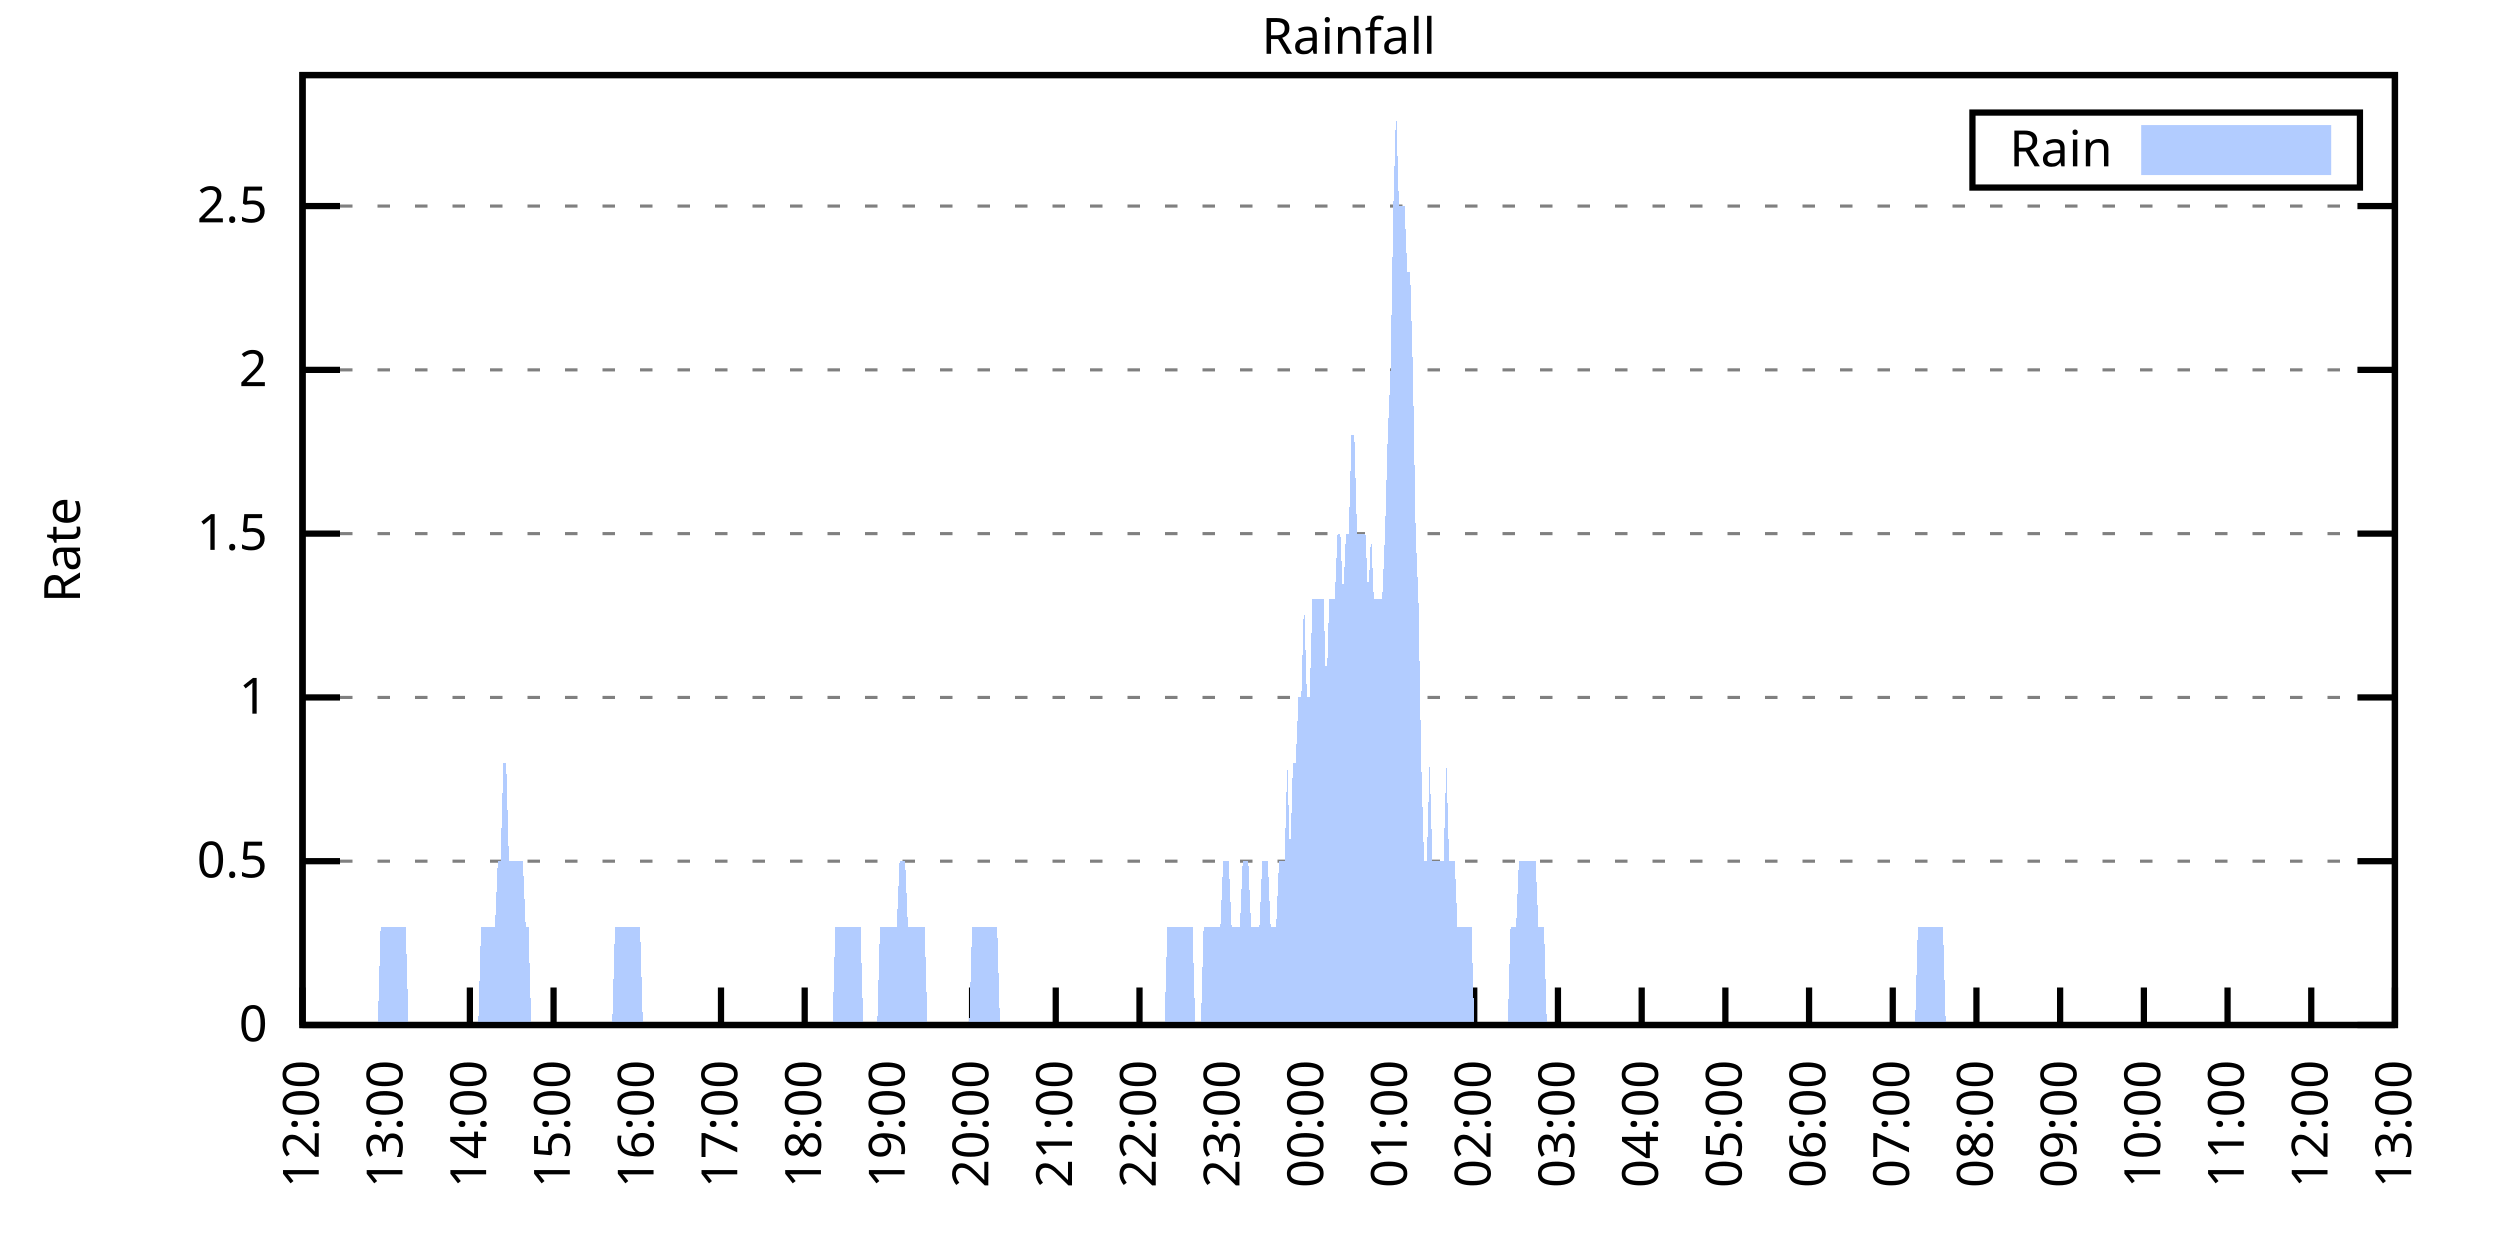
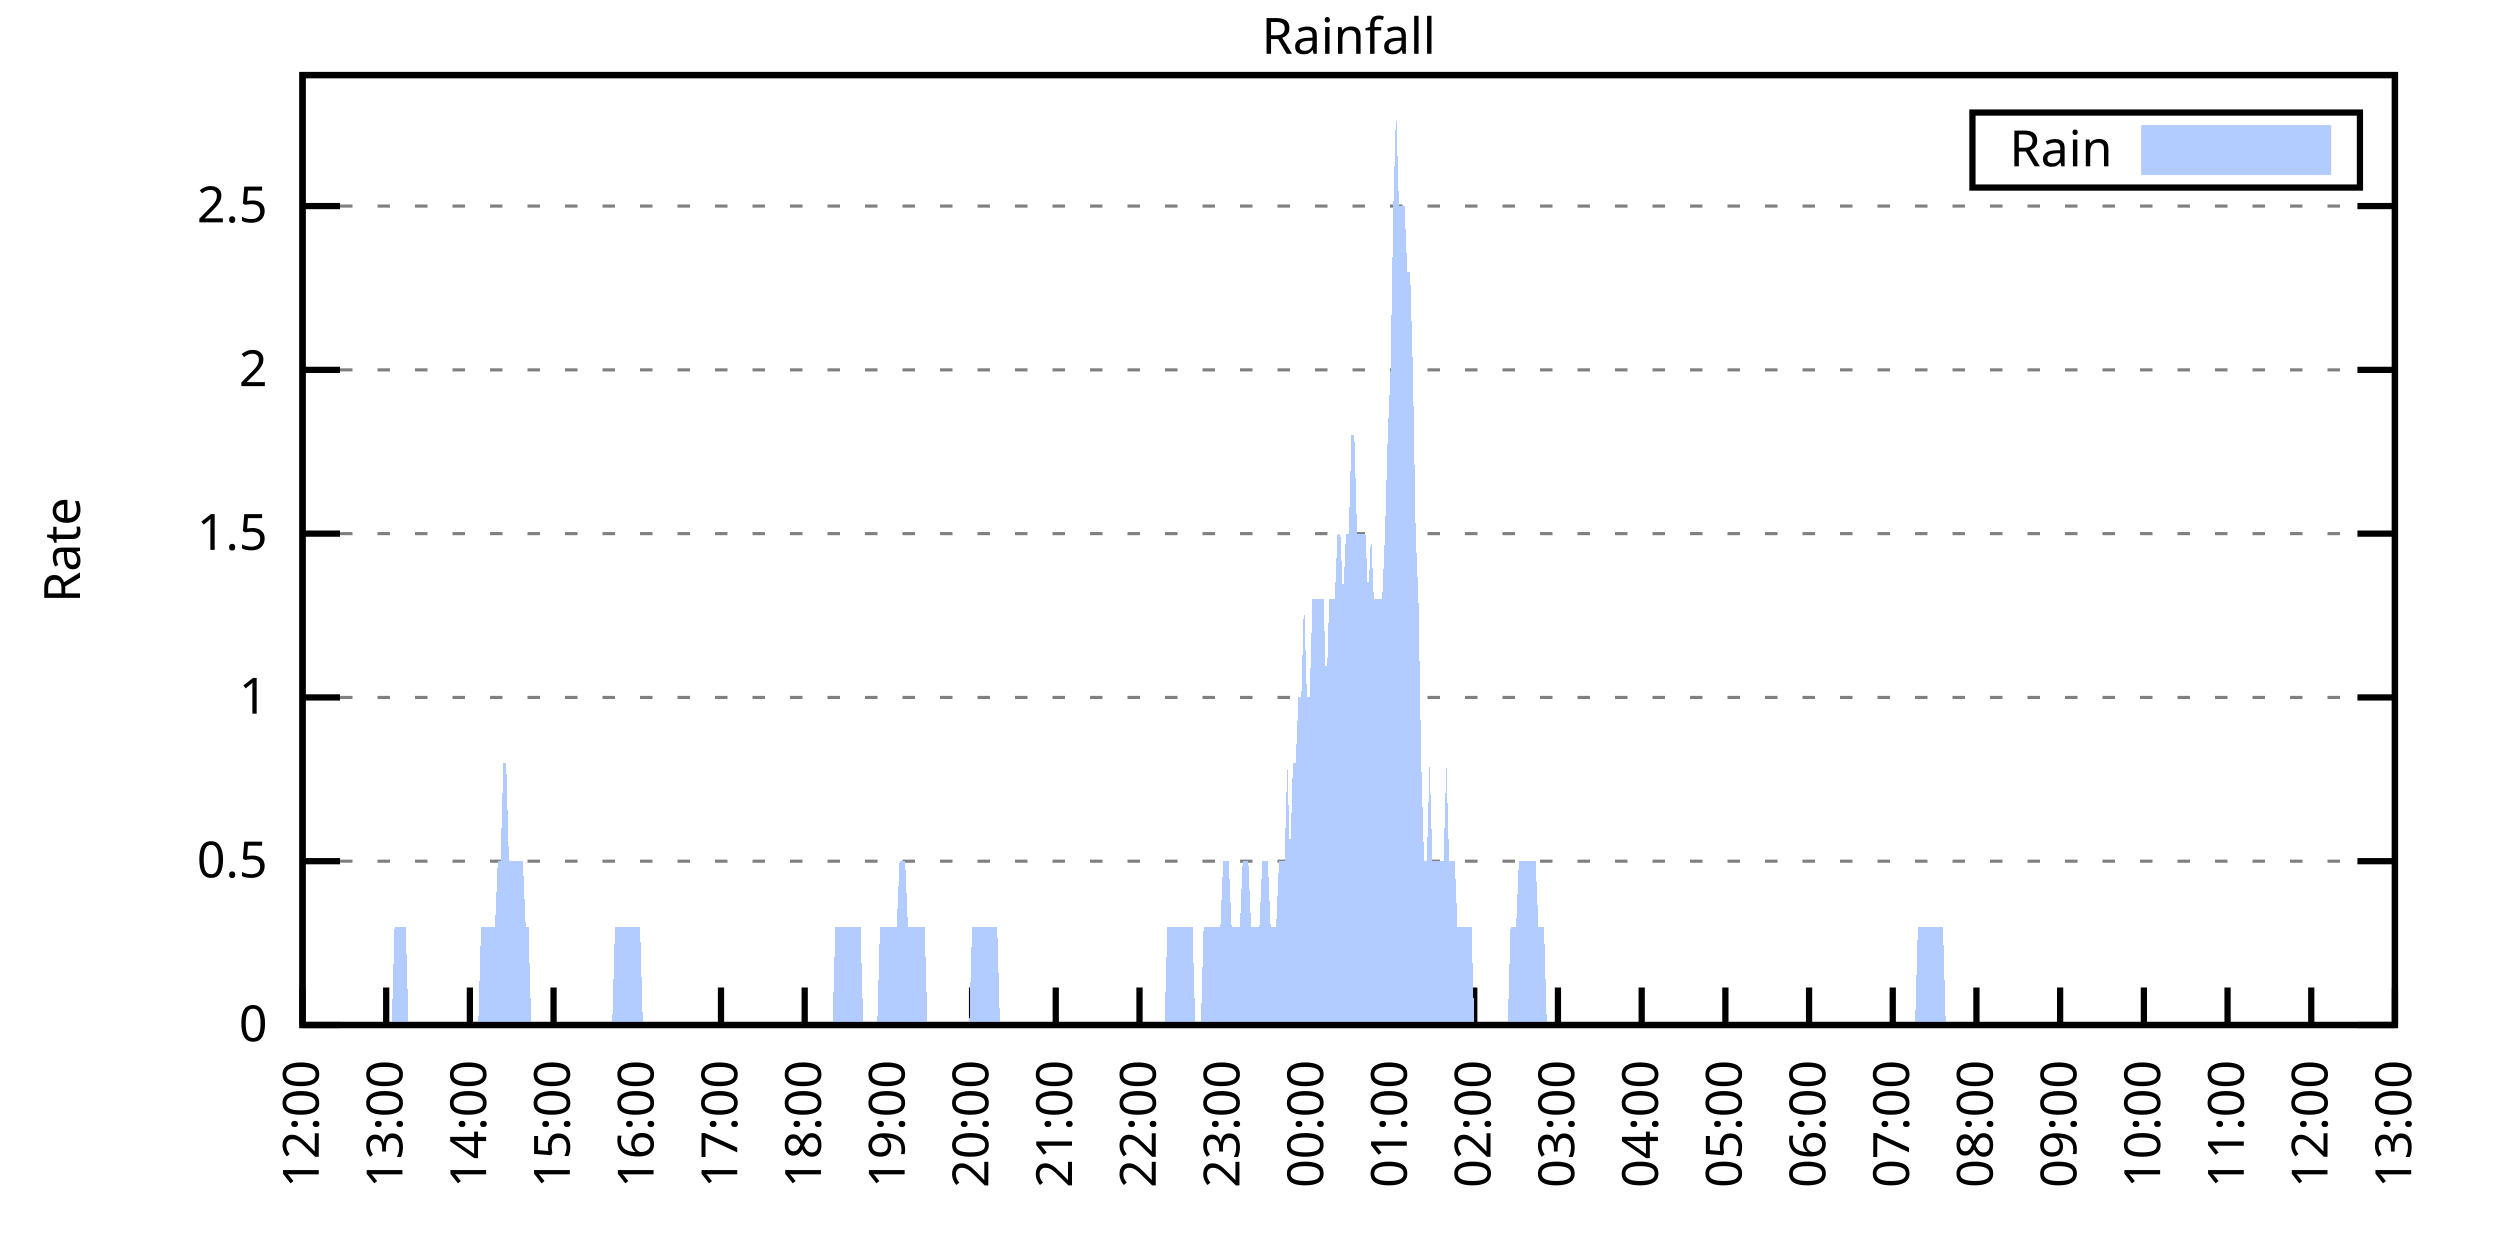
<svg xmlns="http://www.w3.org/2000/svg" xmlns:xlink="http://www.w3.org/1999/xlink" width="400" height="200" viewBox="0 0 400 200">
  <g id="gnuplot_canvas">
    <rect x="0" y="0" width="400" height="200" fill="none" />
    <defs>
      <circle id="gpDot" r="0.5" stroke-width="0.5" stroke="currentColor" />
      <path id="gpPt0" stroke-width="0.333" stroke="currentColor" d="M-1,0 h2 M0,-1 v2" />
      <path id="gpPt1" stroke-width="0.333" stroke="currentColor" d="M-1,-1 L1,1 M1,-1 L-1,1" />
      <path id="gpPt2" stroke-width="0.333" stroke="currentColor" d="M-1,0 L1,0 M0,-1 L0,1 M-1,-1 L1,1 M-1,1 L1,-1" />
      <rect id="gpPt3" stroke-width="0.333" stroke="currentColor" x="-1" y="-1" width="2" height="2" />
      <rect id="gpPt4" stroke-width="0.333" stroke="currentColor" fill="currentColor" x="-1" y="-1" width="2" height="2" />
      <circle id="gpPt5" stroke-width="0.333" stroke="currentColor" cx="0" cy="0" r="1" />
      <use xlink:href="#gpPt5" id="gpPt6" fill="currentColor" stroke="none" />
      <path id="gpPt7" stroke-width="0.333" stroke="currentColor" d="M0,-1.33 L-1.33,0.67 L1.33,0.67 z" />
      <use xlink:href="#gpPt7" id="gpPt8" fill="currentColor" stroke="none" />
      <use xlink:href="#gpPt7" id="gpPt9" stroke="currentColor" transform="rotate(180)" />
      <use xlink:href="#gpPt9" id="gpPt10" fill="currentColor" stroke="none" />
      <use xlink:href="#gpPt3" id="gpPt11" stroke="currentColor" transform="rotate(45)" />
      <use xlink:href="#gpPt11" id="gpPt12" fill="currentColor" stroke="none" />
      <path id="gpPt13" stroke-width="0.333" stroke="currentColor" d="M0,1.330 L1.265,0.411 L0.782,-1.067 L-0.782,-1.076 L-1.265,0.411 z" />
      <use xlink:href="#gpPt13" id="gpPt14" fill="currentColor" stroke="none" />
      <filter id="textbox" filterUnits="objectBoundingBox" x="0" y="0" height="1" width="1">
        <feFlood flood-color="white" flood-opacity="1" result="bgnd" />
        <feComposite in="SourceGraphic" in2="bgnd" operator="atop" />
      </filter>
      <filter id="greybox" filterUnits="objectBoundingBox" x="0" y="0" height="1" width="1">
        <feFlood flood-color="lightgrey" flood-opacity="1" result="grey" />
        <feComposite in="SourceGraphic" in2="grey" operator="atop" />
      </filter>
    </defs>
    <g fill="none" color="white" stroke="currentColor" stroke-width="1.00" stroke-linecap="butt" stroke-linejoin="miter">
</g>
    <g fill="none" color="black" stroke="currentColor" stroke-width="1.00" stroke-linecap="butt" stroke-linejoin="miter">
      <g stroke="none" shape-rendering="crispEdges">
        <polygon fill="rgb(255, 255, 255)" points="48.40,164.00 383.18,164.00 383.18,12.02 48.40,12.02 " />
      </g>
    </g>
    <g fill="none" color="black" stroke="currentColor" stroke-width="1.00" stroke-linecap="butt" stroke-linejoin="miter">
</g>
    <g fill="none" color="black" stroke="black" stroke-width="0.50" stroke-linecap="butt" stroke-linejoin="miter">
</g>
    <g fill="none" color="gray" stroke="currentColor" stroke-width="0.50" stroke-linecap="butt" stroke-linejoin="miter">
      <path stroke="gray" stroke-dasharray="2,4" class="gridline" d="M48.40,164.00 L383.19,164.00  " />
    </g>
    <g fill="none" color="gray" stroke="gray" stroke-width="1.00" stroke-linecap="butt" stroke-linejoin="miter">
</g>
    <g fill="none" color="black" stroke="currentColor" stroke-width="1.00" stroke-linecap="butt" stroke-linejoin="miter">
      <path stroke="black" d="M48.40,164.00 L54.40,164.00 M383.19,164.00 L377.19,164.00  " />
      <g transform="translate(42.80,166.60)" stroke="none" fill="black" font-family="Sans" font-size="8.00" text-anchor="end">
        <text>
          <tspan font-family="Sans"> 0</tspan>
        </text>
      </g>
    </g>
    <g fill="none" color="black" stroke="currentColor" stroke-width="1.00" stroke-linecap="butt" stroke-linejoin="miter">
</g>
    <g fill="none" color="black" stroke="black" stroke-width="0.50" stroke-linecap="butt" stroke-linejoin="miter">
</g>
    <g fill="none" color="gray" stroke="currentColor" stroke-width="0.50" stroke-linecap="butt" stroke-linejoin="miter">
      <path stroke="gray" stroke-dasharray="2,4" class="gridline" d="M48.40,137.79 L383.19,137.79  " />
    </g>
    <g fill="none" color="gray" stroke="gray" stroke-width="1.00" stroke-linecap="butt" stroke-linejoin="miter">
</g>
    <g fill="none" color="black" stroke="currentColor" stroke-width="1.00" stroke-linecap="butt" stroke-linejoin="miter">
      <path stroke="black" d="M48.40,137.79 L54.40,137.79 M383.19,137.79 L377.19,137.79  " />
      <g transform="translate(42.80,140.39)" stroke="none" fill="black" font-family="Sans" font-size="8.00" text-anchor="end">
        <text>
          <tspan font-family="Sans"> 0.5</tspan>
        </text>
      </g>
    </g>
    <g fill="none" color="black" stroke="currentColor" stroke-width="1.00" stroke-linecap="butt" stroke-linejoin="miter">
</g>
    <g fill="none" color="black" stroke="black" stroke-width="0.50" stroke-linecap="butt" stroke-linejoin="miter">
</g>
    <g fill="none" color="gray" stroke="currentColor" stroke-width="0.50" stroke-linecap="butt" stroke-linejoin="miter">
      <path stroke="gray" stroke-dasharray="2,4" class="gridline" d="M48.40,111.59 L383.19,111.59  " />
    </g>
    <g fill="none" color="gray" stroke="gray" stroke-width="1.00" stroke-linecap="butt" stroke-linejoin="miter">
</g>
    <g fill="none" color="black" stroke="currentColor" stroke-width="1.00" stroke-linecap="butt" stroke-linejoin="miter">
      <path stroke="black" d="M48.40,111.59 L54.40,111.59 M383.19,111.59 L377.19,111.59  " />
      <g transform="translate(42.80,114.19)" stroke="none" fill="black" font-family="Sans" font-size="8.00" text-anchor="end">
        <text>
          <tspan font-family="Sans"> 1</tspan>
        </text>
      </g>
    </g>
    <g fill="none" color="black" stroke="currentColor" stroke-width="1.00" stroke-linecap="butt" stroke-linejoin="miter">
</g>
    <g fill="none" color="black" stroke="black" stroke-width="0.50" stroke-linecap="butt" stroke-linejoin="miter">
</g>
    <g fill="none" color="gray" stroke="currentColor" stroke-width="0.50" stroke-linecap="butt" stroke-linejoin="miter">
      <path stroke="gray" stroke-dasharray="2,4" class="gridline" d="M48.40,85.38 L383.19,85.38  " />
    </g>
    <g fill="none" color="gray" stroke="gray" stroke-width="1.00" stroke-linecap="butt" stroke-linejoin="miter">
</g>
    <g fill="none" color="black" stroke="currentColor" stroke-width="1.00" stroke-linecap="butt" stroke-linejoin="miter">
      <path stroke="black" d="M48.40,85.38 L54.40,85.38 M383.19,85.38 L377.19,85.38  " />
      <g transform="translate(42.80,87.98)" stroke="none" fill="black" font-family="Sans" font-size="8.00" text-anchor="end">
        <text>
          <tspan font-family="Sans"> 1.5</tspan>
        </text>
      </g>
    </g>
    <g fill="none" color="black" stroke="currentColor" stroke-width="1.00" stroke-linecap="butt" stroke-linejoin="miter">
</g>
    <g fill="none" color="black" stroke="black" stroke-width="0.50" stroke-linecap="butt" stroke-linejoin="miter">
</g>
    <g fill="none" color="gray" stroke="currentColor" stroke-width="0.50" stroke-linecap="butt" stroke-linejoin="miter">
      <path stroke="gray" stroke-dasharray="2,4" class="gridline" d="M48.40,59.18 L383.19,59.18  " />
    </g>
    <g fill="none" color="gray" stroke="gray" stroke-width="1.00" stroke-linecap="butt" stroke-linejoin="miter">
</g>
    <g fill="none" color="black" stroke="currentColor" stroke-width="1.00" stroke-linecap="butt" stroke-linejoin="miter">
      <path stroke="black" d="M48.40,59.18 L54.40,59.18 M383.19,59.18 L377.19,59.18  " />
      <g transform="translate(42.80,61.78)" stroke="none" fill="black" font-family="Sans" font-size="8.00" text-anchor="end">
        <text>
          <tspan font-family="Sans"> 2</tspan>
        </text>
      </g>
    </g>
    <g fill="none" color="black" stroke="currentColor" stroke-width="1.00" stroke-linecap="butt" stroke-linejoin="miter">
</g>
    <g fill="none" color="black" stroke="black" stroke-width="0.50" stroke-linecap="butt" stroke-linejoin="miter">
</g>
    <g fill="none" color="gray" stroke="currentColor" stroke-width="0.50" stroke-linecap="butt" stroke-linejoin="miter">
      <path stroke="gray" stroke-dasharray="2,4" class="gridline" d="M48.40,32.97 L383.19,32.97  " />
    </g>
    <g fill="none" color="gray" stroke="gray" stroke-width="1.00" stroke-linecap="butt" stroke-linejoin="miter">
</g>
    <g fill="none" color="black" stroke="currentColor" stroke-width="1.00" stroke-linecap="butt" stroke-linejoin="miter">
      <path stroke="black" d="M48.40,32.97 L54.40,32.97 M383.19,32.97 L377.19,32.97  " />
      <g transform="translate(42.80,35.57)" stroke="none" fill="black" font-family="Sans" font-size="8.00" text-anchor="end">
        <text>
          <tspan font-family="Sans"> 2.5</tspan>
        </text>
      </g>
    </g>
    <g fill="none" color="black" stroke="currentColor" stroke-width="1.00" stroke-linecap="butt" stroke-linejoin="miter">
      <path stroke="black" d="M48.40,164.00 L48.40,158.00  " />
      <g transform="translate(51.00,169.60) rotate(270.00)" stroke="none" fill="black" font-family="Sans" font-size="8.00" text-anchor="end">
        <text>
          <tspan font-family="Sans">12:00</tspan>
        </text>
      </g>
    </g>
    <g fill="none" color="black" stroke="currentColor" stroke-width="1.00" stroke-linecap="butt" stroke-linejoin="miter">
      <path stroke="black" d="M61.79,164.00 L61.79,158.00  " />
      <g transform="translate(64.39,169.60) rotate(270.00)" stroke="none" fill="black" font-family="Sans" font-size="8.00" text-anchor="end">
        <text>
          <tspan font-family="Sans">13:00</tspan>
        </text>
      </g>
    </g>
    <g fill="none" color="black" stroke="currentColor" stroke-width="1.00" stroke-linecap="butt" stroke-linejoin="miter">
      <path stroke="black" d="M75.18,164.00 L75.18,158.00  " />
      <g transform="translate(77.78,169.60) rotate(270.00)" stroke="none" fill="black" font-family="Sans" font-size="8.00" text-anchor="end">
        <text>
          <tspan font-family="Sans">14:00</tspan>
        </text>
      </g>
    </g>
    <g fill="none" color="black" stroke="currentColor" stroke-width="1.00" stroke-linecap="butt" stroke-linejoin="miter">
      <path stroke="black" d="M88.57,164.00 L88.57,158.00  " />
      <g transform="translate(91.17,169.60) rotate(270.00)" stroke="none" fill="black" font-family="Sans" font-size="8.00" text-anchor="end">
        <text>
          <tspan font-family="Sans">15:00</tspan>
        </text>
      </g>
    </g>
    <g fill="none" color="black" stroke="currentColor" stroke-width="1.00" stroke-linecap="butt" stroke-linejoin="miter">
      <path stroke="black" d="M101.97,164.00 L101.97,158.00  " />
      <g transform="translate(104.57,169.60) rotate(270.00)" stroke="none" fill="black" font-family="Sans" font-size="8.00" text-anchor="end">
        <text>
          <tspan font-family="Sans">16:00</tspan>
        </text>
      </g>
    </g>
    <g fill="none" color="black" stroke="currentColor" stroke-width="1.00" stroke-linecap="butt" stroke-linejoin="miter">
      <path stroke="black" d="M115.36,164.00 L115.36,158.00  " />
      <g transform="translate(117.96,169.60) rotate(270.00)" stroke="none" fill="black" font-family="Sans" font-size="8.00" text-anchor="end">
        <text>
          <tspan font-family="Sans">17:00</tspan>
        </text>
      </g>
    </g>
    <g fill="none" color="black" stroke="currentColor" stroke-width="1.00" stroke-linecap="butt" stroke-linejoin="miter">
      <path stroke="black" d="M128.75,164.00 L128.75,158.00  " />
      <g transform="translate(131.35,169.60) rotate(270.00)" stroke="none" fill="black" font-family="Sans" font-size="8.00" text-anchor="end">
        <text>
          <tspan font-family="Sans">18:00</tspan>
        </text>
      </g>
    </g>
    <g fill="none" color="black" stroke="currentColor" stroke-width="1.00" stroke-linecap="butt" stroke-linejoin="miter">
      <path stroke="black" d="M142.14,164.00 L142.14,158.00  " />
      <g transform="translate(144.74,169.60) rotate(270.00)" stroke="none" fill="black" font-family="Sans" font-size="8.00" text-anchor="end">
        <text>
          <tspan font-family="Sans">19:00</tspan>
        </text>
      </g>
    </g>
    <g fill="none" color="black" stroke="currentColor" stroke-width="1.00" stroke-linecap="butt" stroke-linejoin="miter">
      <path stroke="black" d="M155.53,164.00 L155.53,158.00  " />
      <g transform="translate(158.13,169.60) rotate(270.00)" stroke="none" fill="black" font-family="Sans" font-size="8.00" text-anchor="end">
        <text>
          <tspan font-family="Sans">20:00</tspan>
        </text>
      </g>
    </g>
    <g fill="none" color="black" stroke="currentColor" stroke-width="1.00" stroke-linecap="butt" stroke-linejoin="miter">
      <path stroke="black" d="M168.92,164.00 L168.92,158.00  " />
      <g transform="translate(171.52,169.60) rotate(270.00)" stroke="none" fill="black" font-family="Sans" font-size="8.00" text-anchor="end">
        <text>
          <tspan font-family="Sans">21:00</tspan>
        </text>
      </g>
    </g>
    <g fill="none" color="black" stroke="currentColor" stroke-width="1.00" stroke-linecap="butt" stroke-linejoin="miter">
      <path stroke="black" d="M182.32,164.00 L182.32,158.00  " />
      <g transform="translate(184.92,169.60) rotate(270.00)" stroke="none" fill="black" font-family="Sans" font-size="8.00" text-anchor="end">
        <text>
          <tspan font-family="Sans">22:00</tspan>
        </text>
      </g>
    </g>
    <g fill="none" color="black" stroke="currentColor" stroke-width="1.00" stroke-linecap="butt" stroke-linejoin="miter">
      <path stroke="black" d="M195.71,164.00 L195.71,158.00  " />
      <g transform="translate(198.31,169.60) rotate(270.00)" stroke="none" fill="black" font-family="Sans" font-size="8.00" text-anchor="end">
        <text>
          <tspan font-family="Sans">23:00</tspan>
        </text>
      </g>
    </g>
    <g fill="none" color="black" stroke="currentColor" stroke-width="1.00" stroke-linecap="butt" stroke-linejoin="miter">
      <path stroke="black" d="M209.10,164.00 L209.10,158.00  " />
      <g transform="translate(211.70,169.60) rotate(270.00)" stroke="none" fill="black" font-family="Sans" font-size="8.00" text-anchor="end">
        <text>
          <tspan font-family="Sans">00:00</tspan>
        </text>
      </g>
    </g>
    <g fill="none" color="black" stroke="currentColor" stroke-width="1.00" stroke-linecap="butt" stroke-linejoin="miter">
      <path stroke="black" d="M222.49,164.00 L222.49,158.00  " />
      <g transform="translate(225.09,169.60) rotate(270.00)" stroke="none" fill="black" font-family="Sans" font-size="8.00" text-anchor="end">
        <text>
          <tspan font-family="Sans">01:00</tspan>
        </text>
      </g>
    </g>
    <g fill="none" color="black" stroke="currentColor" stroke-width="1.00" stroke-linecap="butt" stroke-linejoin="miter">
      <path stroke="black" d="M235.88,164.00 L235.88,158.00  " />
      <g transform="translate(238.48,169.60) rotate(270.00)" stroke="none" fill="black" font-family="Sans" font-size="8.00" text-anchor="end">
        <text>
          <tspan font-family="Sans">02:00</tspan>
        </text>
      </g>
    </g>
    <g fill="none" color="black" stroke="currentColor" stroke-width="1.00" stroke-linecap="butt" stroke-linejoin="miter">
      <path stroke="black" d="M249.27,164.00 L249.27,158.00  " />
      <g transform="translate(251.87,169.60) rotate(270.00)" stroke="none" fill="black" font-family="Sans" font-size="8.00" text-anchor="end">
        <text>
          <tspan font-family="Sans">03:00</tspan>
        </text>
      </g>
    </g>
    <g fill="none" color="black" stroke="currentColor" stroke-width="1.00" stroke-linecap="butt" stroke-linejoin="miter">
      <path stroke="black" d="M262.67,164.00 L262.67,158.00  " />
      <g transform="translate(265.27,169.60) rotate(270.00)" stroke="none" fill="black" font-family="Sans" font-size="8.00" text-anchor="end">
        <text>
          <tspan font-family="Sans">04:00</tspan>
        </text>
      </g>
    </g>
    <g fill="none" color="black" stroke="currentColor" stroke-width="1.00" stroke-linecap="butt" stroke-linejoin="miter">
      <path stroke="black" d="M276.06,164.00 L276.06,158.00  " />
      <g transform="translate(278.66,169.60) rotate(270.00)" stroke="none" fill="black" font-family="Sans" font-size="8.00" text-anchor="end">
        <text>
          <tspan font-family="Sans">05:00</tspan>
        </text>
      </g>
    </g>
    <g fill="none" color="black" stroke="currentColor" stroke-width="1.00" stroke-linecap="butt" stroke-linejoin="miter">
      <path stroke="black" d="M289.45,164.00 L289.45,158.00  " />
      <g transform="translate(292.05,169.60) rotate(270.00)" stroke="none" fill="black" font-family="Sans" font-size="8.00" text-anchor="end">
        <text>
          <tspan font-family="Sans">06:00</tspan>
        </text>
      </g>
    </g>
    <g fill="none" color="black" stroke="currentColor" stroke-width="1.00" stroke-linecap="butt" stroke-linejoin="miter">
      <path stroke="black" d="M302.84,164.00 L302.84,158.00  " />
      <g transform="translate(305.44,169.60) rotate(270.00)" stroke="none" fill="black" font-family="Sans" font-size="8.00" text-anchor="end">
        <text>
          <tspan font-family="Sans">07:00</tspan>
        </text>
      </g>
    </g>
    <g fill="none" color="black" stroke="currentColor" stroke-width="1.00" stroke-linecap="butt" stroke-linejoin="miter">
      <path stroke="black" d="M316.23,164.00 L316.23,158.00  " />
      <g transform="translate(318.83,169.60) rotate(270.00)" stroke="none" fill="black" font-family="Sans" font-size="8.00" text-anchor="end">
        <text>
          <tspan font-family="Sans">08:00</tspan>
        </text>
      </g>
    </g>
    <g fill="none" color="black" stroke="currentColor" stroke-width="1.00" stroke-linecap="butt" stroke-linejoin="miter">
      <path stroke="black" d="M329.62,164.00 L329.62,158.00  " />
      <g transform="translate(332.22,169.60) rotate(270.00)" stroke="none" fill="black" font-family="Sans" font-size="8.00" text-anchor="end">
        <text>
          <tspan font-family="Sans">09:00</tspan>
        </text>
      </g>
    </g>
    <g fill="none" color="black" stroke="currentColor" stroke-width="1.00" stroke-linecap="butt" stroke-linejoin="miter">
      <path stroke="black" d="M343.02,164.00 L343.02,158.00  " />
      <g transform="translate(345.62,169.60) rotate(270.00)" stroke="none" fill="black" font-family="Sans" font-size="8.00" text-anchor="end">
        <text>
          <tspan font-family="Sans">10:00</tspan>
        </text>
      </g>
    </g>
    <g fill="none" color="black" stroke="currentColor" stroke-width="1.00" stroke-linecap="butt" stroke-linejoin="miter">
      <path stroke="black" d="M356.41,164.00 L356.41,158.00  " />
      <g transform="translate(359.01,169.60) rotate(270.00)" stroke="none" fill="black" font-family="Sans" font-size="8.00" text-anchor="end">
        <text>
          <tspan font-family="Sans">11:00</tspan>
        </text>
      </g>
    </g>
    <g fill="none" color="black" stroke="currentColor" stroke-width="1.00" stroke-linecap="butt" stroke-linejoin="miter">
      <path stroke="black" d="M369.80,164.00 L369.80,158.00  " />
      <g transform="translate(372.40,169.60) rotate(270.00)" stroke="none" fill="black" font-family="Sans" font-size="8.00" text-anchor="end">
        <text>
          <tspan font-family="Sans">12:00</tspan>
        </text>
      </g>
    </g>
    <g fill="none" color="black" stroke="currentColor" stroke-width="1.00" stroke-linecap="butt" stroke-linejoin="miter">
      <path stroke="black" d="M383.19,164.00 L383.19,158.00  " />
      <g transform="translate(385.79,169.60) rotate(270.00)" stroke="none" fill="black" font-family="Sans" font-size="8.00" text-anchor="end">
        <text>
          <tspan font-family="Sans">13:00</tspan>
        </text>
      </g>
    </g>
    <g fill="none" color="black" stroke="currentColor" stroke-width="1.00" stroke-linecap="butt" stroke-linejoin="miter">
</g>
    <g fill="none" color="black" stroke="currentColor" stroke-width="1.00" stroke-linecap="butt" stroke-linejoin="miter">
      <path stroke="black" d="M48.40,12.01 L48.40,164.00 L383.19,164.00 L383.19,12.01 L48.40,12.01 Z  " />
    </g>
    <g fill="none" color="black" stroke="currentColor" stroke-width="1.00" stroke-linecap="butt" stroke-linejoin="miter">
</g>
    <g fill="none" color="black" stroke="currentColor" stroke-width="1.00" stroke-linecap="butt" stroke-linejoin="miter">
      <path stroke="black" d="M315.59,30.01 L315.59,18.01 L377.59,18.01 L377.59,30.01 L315.59,30.01 Z  " />
    </g>
    <g id="Rainfall_plot_1">
      <g fill="none" color="white" stroke="black" stroke-width="2.00" stroke-linecap="butt" stroke-linejoin="miter">
</g>
      <g fill="none" color="black" stroke="currentColor" stroke-width="2.00" stroke-linecap="butt" stroke-linejoin="miter">
        <g transform="translate(337.99,26.61)" stroke="none" fill="black" font-family="Sans" font-size="8.00" text-anchor="end">
          <text>
            <tspan font-family="Sans">Rain</tspan>
          </text>
        </g>
      </g>
      <g fill="none" color="black" stroke="currentColor" stroke-width="2.00" stroke-linecap="butt" stroke-linejoin="miter">
        <g stroke="none" shape-rendering="crispEdges">
          <polygon fill="rgb(178, 204, 255)" points="343.59,27.01 371.99,27.01 371.99,21.01 343.59,21.01 " />
        </g>
        <path stroke="rgb(178, 204, 255)" d="M343.59,27.01 L371.99,27.01 L371.99,21.01 L343.59,21.01 L343.59,27.01 Z  " />
      </g>
      <g fill="none" color="black" stroke="currentColor" stroke-width="2.00" stroke-linecap="butt" stroke-linejoin="miter">
        <g stroke="none" shape-rendering="crispEdges">
-           <polygon fill="rgb(178, 204, 255)" points="55.54,164.00 55.99,164.00 56.43,164.00 56.88,164.00 57.33,164.00 57.77,164.00 58.22,164.00 58.67,164.00 59.11,164.00 59.56,164.00 60.01,164.00 60.45,164.00 60.90,148.28 61.35,148.28 61.79,148.28 62.24,148.28 62.68,148.28 63.13,148.28 63.58,148.28 64.02,148.28 64.47,148.28 64.92,148.28 65.36,164.00 65.81,164.00 66.26,164.00 66.70,164.00 67.15,164.00 67.59,164.00 68.04,164.00 68.49,164.00 68.93,164.00 69.38,164.00 69.83,164.00 70.27,164.00 70.72,164.00 71.17,164.00 71.61,164.00 72.06,164.00 72.50,164.00 72.95,164.00 73.40,164.00 73.84,164.00 74.29,164.00 74.74,164.00 75.18,164.00 75.63,164.00 76.08,164.00 76.52,164.00 76.97,148.28 77.42,148.28 77.86,148.28 78.31,148.28 78.75,148.28 79.20,148.28 79.65,137.79 80.09,137.79 80.54,122.07 80.99,122.07 81.43,137.79 81.88,137.79 82.33,137.79 82.77,137.79 83.22,137.79 83.66,137.79 84.11,148.28 84.56,148.28 85.00,164.00 85.45,164.00 85.90,164.00 86.34,164.00 86.79,164.00 87.24,164.00 87.68,164.00 88.13,164.00 88.57,164.00 89.02,164.00 89.47,164.00 89.91,164.00 90.36,164.00 90.81,164.00 91.25,164.00 91.70,164.00 92.15,164.00 92.59,164.00 93.04,164.00 93.49,164.00 93.93,164.00 94.38,164.00 94.82,164.00 95.27,164.00 95.72,164.00 96.16,164.00 96.61,164.00 97.06,164.00 97.50,164.00 97.95,164.00 98.40,148.28 98.84,148.28 99.29,148.28 99.73,148.28 100.18,148.28 100.63,148.28 101.07,148.28 101.52,148.28 101.97,148.28 102.41,148.28 102.86,164.00 103.31,164.00 103.75,164.00 104.20,164.00 104.64,164.00 105.09,164.00 105.54,164.00 105.98,164.00 106.43,164.00 106.88,164.00 107.32,164.00 107.77,164.00 108.22,164.00 108.66,164.00 109.11,164.00 109.55,164.00 110.00,164.00 110.45,164.00 110.89,164.00 111.34,164.00 111.79,164.00 112.23,164.00 112.68,164.00 113.13,164.00 113.57,164.00 114.02,164.00 114.47,164.00 114.91,164.00 115.36,164.00 115.80,164.00 116.25,164.00 116.70,164.00 117.14,164.00 117.59,164.00 118.04,164.00 118.48,164.00 118.93,164.00 119.38,164.00 119.82,164.00 120.27,164.00 120.71,164.00 121.16,164.00 121.61,164.00 122.05,164.00 122.50,164.00 122.95,164.00 123.39,164.00 123.84,164.00 124.29,164.00 124.73,164.00 125.18,164.00 125.62,164.00 126.07,164.00 126.52,164.00 126.96,164.00 127.41,164.00 127.86,164.00 128.30,164.00 128.75,164.00 129.20,164.00 129.64,164.00 130.09,164.00 130.54,164.00 130.98,164.00 131.43,164.00 131.87,164.00 132.32,164.00 132.77,164.00 133.21,164.00 133.66,148.28 134.11,148.28 134.55,148.28 135.00,148.28 135.45,148.28 135.89,148.28 136.34,148.28 136.78,148.28 137.23,148.28 137.68,148.28 138.12,164.00 138.57,164.00 139.02,164.00 139.46,164.00 139.91,164.00 140.36,164.00 140.80,148.28 141.25,148.28 141.69,148.28 142.14,148.28 142.59,148.28 143.03,148.28 143.48,148.28 143.93,137.79 144.37,137.79 144.82,137.79 145.27,148.28 145.71,148.28 146.16,148.28 146.61,148.28 147.05,148.28 147.50,148.28 147.94,148.28 148.39,164.00 148.84,164.00 149.28,164.00 149.73,164.00 150.18,164.00 150.62,164.00 151.07,164.00 151.52,164.00 151.96,164.00 152.41,164.00 152.85,164.00 153.30,164.00 153.75,164.00 154.19,164.00 154.64,164.00 155.09,164.00 155.53,148.28 155.98,148.28 156.43,148.28 156.87,148.28 157.32,148.28 157.76,148.28 158.21,148.28 158.66,148.28 159.10,148.28 159.55,148.28 160.00,164.00 160.44,164.00 160.89,164.00 161.34,164.00 161.78,164.00 162.23,164.00 162.67,164.00 163.12,164.00 163.57,164.00 164.01,164.00 164.46,164.00 164.91,164.00 165.35,164.00 165.80,164.00 166.25,164.00 166.69,164.00 167.14,164.00 167.59,164.00 168.03,164.00 168.48,164.00 168.92,164.00 169.37,164.00 169.82,164.00 170.26,164.00 170.71,164.00 171.16,164.00 171.60,164.00 172.05,164.00 172.50,164.00 172.94,164.00 173.39,164.00 173.83,164.00 174.28,164.00 174.73,164.00 175.17,164.00 175.62,164.00 176.07,164.00 176.51,164.00 176.96,164.00 177.41,164.00 177.85,164.00 178.30,164.00 178.74,164.00 179.19,164.00 179.64,164.00 180.08,164.00 180.53,164.00 180.98,164.00 181.42,164.00 181.87,164.00 182.32,164.00 182.76,164.00 183.21,164.00 183.66,164.00 184.10,164.00 184.55,164.00 184.99,164.00 185.44,164.00 185.89,164.00 186.33,164.00 186.78,148.28 187.23,148.28 187.67,148.28 188.12,148.28 188.57,148.28 189.01,148.28 189.46,148.28 189.90,148.28 190.35,148.28 190.80,148.28 191.24,164.00 191.69,164.00 192.14,164.00 192.58,148.28 193.03,148.28 193.48,148.28 193.92,148.28 194.37,148.28 194.81,148.28 195.26,148.28 195.71,137.79 196.15,137.79 196.60,137.79 197.05,148.28 197.49,148.28 197.94,148.28 198.39,148.28 198.83,137.79 199.28,137.79 199.73,137.79 200.17,148.28 200.62,148.28 201.06,148.28 201.51,148.28 201.96,137.79 202.40,137.79 202.85,137.79 203.30,148.28 203.74,148.28 204.19,148.28 204.64,137.79 205.08,137.79 205.53,137.79 205.97,122.07 206.42,137.79 206.87,122.07 207.31,122.07 207.76,111.59 208.21,111.59 208.65,95.87 209.10,111.59 209.55,111.59 209.99,95.87 210.44,95.87 210.88,95.87 211.33,95.87 211.78,95.87 212.22,111.59 212.67,95.87 213.12,95.87 213.56,95.87 214.01,85.38 214.46,85.38 214.90,95.87 215.35,85.38 215.80,85.38 216.24,69.66 216.69,69.66 217.13,85.38 217.58,85.38 218.03,85.38 218.47,85.38 218.92,95.87 219.37,85.38 219.81,95.87 220.26,95.87 220.71,95.87 221.15,95.87 221.60,85.38 222.04,69.66 222.49,59.18 222.94,32.97 223.38,17.25 223.83,32.97 224.28,32.97 224.72,32.97 225.17,43.46 225.62,43.46 226.06,59.18 226.51,85.38 226.95,95.87 227.40,122.07 227.85,137.79 228.29,137.79 228.74,122.07 229.19,137.79 229.63,137.79 230.08,137.79 230.53,137.79 230.97,137.79 231.42,122.07 231.86,137.79 232.31,137.79 232.76,137.79 233.20,148.28 233.65,148.28 234.10,148.28 234.54,148.28 234.99,148.28 235.44,148.28 235.88,164.00 236.33,164.00 236.78,164.00 237.22,164.00 237.67,164.00 238.11,164.00 238.56,164.00 239.01,164.00 239.45,164.00 239.90,164.00 240.35,164.00 240.79,164.00 241.24,164.00 241.69,148.28 242.13,148.28 242.58,148.28 243.02,137.79 243.47,137.79 243.92,137.79 244.36,137.79 244.81,137.79 245.26,137.79 245.70,137.79 246.15,148.28 246.60,148.28 247.04,148.28 247.49,164.00 247.93,164.00 248.38,164.00 248.83,164.00 249.27,164.00 249.72,164.00 250.17,164.00 250.61,164.00 251.06,164.00 251.51,164.00 251.95,164.00 252.40,164.00 252.85,164.00 253.29,164.00 253.74,164.00 254.18,164.00 254.63,164.00 255.08,164.00 255.52,164.00 255.97,164.00 256.42,164.00 256.86,164.00 257.31,164.00 257.76,164.00 258.20,164.00 258.65,164.00 259.09,164.00 259.54,164.00 259.99,164.00 260.43,164.00 260.88,164.00 261.33,164.00 261.77,164.00 262.22,164.00 262.67,164.00 263.11,164.00 263.56,164.00 264.00,164.00 264.45,164.00 264.90,164.00 265.34,164.00 265.79,164.00 266.24,164.00 266.68,164.00 267.13,164.00 267.58,164.00 268.02,164.00 268.47,164.00 268.92,164.00 269.36,164.00 269.81,164.00 270.25,164.00 270.70,164.00 271.15,164.00 271.59,164.00 272.04,164.00 272.49,164.00 272.93,164.00 273.38,164.00 273.83,164.00 274.27,164.00 274.72,164.00 275.16,164.00 275.61,164.00 276.06,164.00 276.50,164.00 276.95,164.00 277.40,164.00 277.84,164.00 278.29,164.00 278.74,164.00 279.18,164.00 279.63,164.00 280.07,164.00 280.52,164.00 280.97,164.00 281.41,164.00 281.86,164.00 282.31,164.00 282.75,164.00 283.20,164.00 283.65,164.00 284.09,164.00 284.54,164.00 284.98,164.00 285.43,164.00 285.88,164.00 286.32,164.00 286.77,164.00 287.22,164.00 287.66,164.00 288.11,164.00 288.56,164.00 289.00,164.00 289.45,164.00 289.90,164.00 290.34,164.00 290.79,164.00 291.23,164.00 291.68,164.00 292.13,164.00 292.57,164.00 293.02,164.00 293.47,164.00 293.91,164.00 294.36,164.00 294.81,164.00 295.25,164.00 295.70,164.00 296.14,164.00 296.59,164.00 297.04,164.00 297.48,164.00 297.93,164.00 298.38,164.00 298.82,164.00 299.27,164.00 299.72,164.00 300.16,164.00 300.61,164.00 301.05,164.00 301.50,164.00 301.95,164.00 302.39,164.00 302.84,164.00 303.29,164.00 303.73,164.00 304.18,164.00 304.63,164.00 305.07,164.00 305.52,164.00 305.97,164.00 306.41,164.00 306.86,148.28 307.30,148.28 307.75,148.28 308.20,148.28 308.64,148.28 309.09,148.28 309.54,148.28 309.98,148.28 310.43,148.28 310.88,148.28 311.32,164.00 311.77,164.00 312.21,164.00 312.66,164.00 313.11,164.00 313.55,164.00 314.00,164.00 314.45,164.00 314.89,164.00 315.34,164.00 315.79,164.00 316.23,164.00 316.68,164.00 317.12,164.00 317.57,164.00 318.02,164.00 318.46,164.00 318.91,164.00 319.36,164.00 319.80,164.00 320.25,164.00 320.70,164.00 321.14,164.00 321.59,164.00 322.04,164.00 322.48,164.00 322.93,164.00 323.37,164.00 323.82,164.00 324.27,164.00 324.71,164.00 325.16,164.00 325.61,164.00 326.05,164.00 326.50,164.00 326.95,164.00 327.39,164.00 327.84,164.00 328.28,164.00 328.73,164.00 329.18,164.00 329.62,164.00 330.07,164.00 330.52,164.00 330.96,164.00 331.41,164.00 331.86,164.00 332.30,164.00 332.75,164.00 333.19,164.00 333.64,164.00 334.09,164.00 334.53,164.00 334.98,164.00 335.43,164.00 335.87,164.00 336.32,164.00 336.77,164.00 337.21,164.00 337.66,164.00 338.10,164.00 338.55,164.00 339.00,164.00 339.44,164.00 339.89,164.00 340.34,164.00 340.78,164.00 341.23,164.00 341.68,164.00 342.12,164.00 342.57,164.00 356.85,164.00 357.30,164.00 357.75,164.00 358.19,164.00 358.64,164.00 359.09,164.00 360.42,164.00 360.87,164.00 361.32,164.00 361.76,164.00 362.21,164.00 362.66,164.00 363.10,164.00 363.55,164.00 364.00,164.00 364.44,164.00 364.89,164.00 365.33,164.00 365.78,164.00 366.23,164.00 366.67,164.00 367.12,164.00 367.57,164.00 368.01,164.00 368.46,164.00 368.91,164.00 369.35,164.00 369.80,164.00 370.24,164.00 370.69,164.00 371.14,164.00 371.58,164.00 372.03,164.00 372.48,164.00 372.92,164.00 373.37,164.00 373.82,164.00 374.26,164.00 374.71,164.00 375.16,164.00 375.60,164.00 376.05,164.00 376.49,164.00 376.49,164.00 55.54,164.00 " />
+           <polygon fill="rgb(178, 204, 255)" points="58.67,164.00 59.11,164.00 59.56,164.00 60.01,164.00 60.45,164.00 60.90,164.00 61.35,164.00 61.79,164.00 62.24,164.00 62.68,164.00 63.13,148.28 63.58,148.28 64.02,148.28 64.47,148.28 64.92,148.28 65.36,164.00 65.81,164.00 66.26,164.00 66.70,164.00 67.15,164.00 67.59,164.00 68.04,164.00 68.49,164.00 68.93,164.00 69.38,164.00 69.83,164.00 70.27,164.00 70.72,164.00 71.17,164.00 71.61,164.00 72.06,164.00 72.50,164.00 72.95,164.00 73.40,164.00 73.84,164.00 74.29,164.00 74.74,164.00 75.18,164.00 75.63,164.00 76.08,164.00 76.52,164.00 76.97,148.28 77.42,148.28 77.86,148.28 78.31,148.28 78.75,148.28 79.20,148.28 79.65,137.79 80.09,137.79 80.54,122.07 80.99,122.07 81.43,137.79 81.88,137.79 82.33,137.79 82.77,137.79 83.22,137.79 83.66,137.79 84.11,148.28 84.56,148.28 85.00,164.00 85.45,164.00 85.90,164.00 86.34,164.00 86.79,164.00 87.24,164.00 87.68,164.00 88.13,164.00 88.57,164.00 89.02,164.00 89.47,164.00 89.91,164.00 90.36,164.00 90.81,164.00 91.25,164.00 91.70,164.00 92.15,164.00 92.59,164.00 93.04,164.00 93.49,164.00 93.93,164.00 94.38,164.00 94.82,164.00 95.27,164.00 95.72,164.00 96.16,164.00 96.61,164.00 97.06,164.00 97.50,164.00 97.95,164.00 98.40,148.28 98.84,148.28 99.29,148.28 99.73,148.28 100.18,148.28 100.63,148.28 101.07,148.28 101.52,148.28 101.97,148.28 102.41,148.28 102.86,164.00 103.31,164.00 103.75,164.00 104.20,164.00 104.64,164.00 105.09,164.00 105.54,164.00 105.98,164.00 106.43,164.00 106.88,164.00 107.32,164.00 107.77,164.00 108.22,164.00 108.66,164.00 109.11,164.00 109.55,164.00 110.00,164.00 110.45,164.00 110.89,164.00 111.34,164.00 111.79,164.00 112.23,164.00 112.68,164.00 113.13,164.00 113.57,164.00 114.02,164.00 114.47,164.00 114.91,164.00 115.36,164.00 115.80,164.00 116.25,164.00 116.70,164.00 117.14,164.00 117.59,164.00 118.04,164.00 118.48,164.00 118.93,164.00 119.38,164.00 119.82,164.00 120.27,164.00 120.71,164.00 121.16,164.00 121.61,164.00 122.05,164.00 122.50,164.00 122.95,164.00 123.39,164.00 123.84,164.00 124.29,164.00 124.73,164.00 125.18,164.00 125.62,164.00 126.07,164.00 126.52,164.00 126.96,164.00 127.41,164.00 127.86,164.00 128.30,164.00 128.75,164.00 129.20,164.00 129.64,164.00 130.09,164.00 130.54,164.00 130.98,164.00 131.43,164.00 131.87,164.00 132.32,164.00 132.77,164.00 133.21,164.00 133.66,148.28 134.11,148.28 134.55,148.28 135.00,148.28 135.45,148.28 135.89,148.28 136.34,148.28 136.78,148.28 137.23,148.28 137.68,148.28 138.12,164.00 138.57,164.00 139.02,164.00 139.46,164.00 139.91,164.00 140.36,164.00 140.80,148.28 141.25,148.28 141.69,148.28 142.14,148.28 142.59,148.28 143.03,148.28 143.48,148.28 143.93,137.79 144.37,137.79 144.82,137.79 145.27,148.28 145.71,148.28 146.16,148.28 146.61,148.28 147.05,148.28 147.50,148.28 147.94,148.28 148.39,164.00 148.84,164.00 149.28,164.00 149.73,164.00 150.18,164.00 150.62,164.00 151.07,164.00 151.52,164.00 151.96,164.00 152.41,164.00 152.85,164.00 153.30,164.00 153.75,164.00 154.19,164.00 154.64,164.00 155.09,164.00 155.53,148.28 155.98,148.28 156.43,148.28 156.87,148.28 157.32,148.28 157.76,148.28 158.21,148.28 158.66,148.28 159.10,148.28 159.55,148.28 160.00,164.00 160.44,164.00 160.89,164.00 161.34,164.00 161.78,164.00 162.23,164.00 162.67,164.00 163.12,164.00 163.57,164.00 164.01,164.00 164.46,164.00 164.91,164.00 165.35,164.00 165.80,164.00 166.25,164.00 166.69,164.00 167.14,164.00 167.59,164.00 168.03,164.00 168.48,164.00 168.92,164.00 169.37,164.00 169.82,164.00 170.26,164.00 170.71,164.00 171.16,164.00 171.60,164.00 172.05,164.00 172.50,164.00 172.94,164.00 173.39,164.00 173.83,164.00 174.28,164.00 174.73,164.00 175.17,164.00 175.62,164.00 176.07,164.00 176.51,164.00 176.96,164.00 177.41,164.00 177.85,164.00 178.30,164.00 178.74,164.00 179.19,164.00 179.64,164.00 180.08,164.00 180.53,164.00 180.98,164.00 181.42,164.00 181.87,164.00 182.32,164.00 182.76,164.00 183.21,164.00 183.66,164.00 184.10,164.00 184.55,164.00 184.99,164.00 185.44,164.00 185.89,164.00 186.33,164.00 186.78,148.28 187.23,148.28 187.67,148.28 188.12,148.28 188.57,148.28 189.01,148.28 189.46,148.28 189.90,148.28 190.35,148.28 190.80,148.28 191.24,164.00 191.69,164.00 192.14,164.00 192.58,148.28 193.03,148.28 193.48,148.28 193.92,148.28 194.37,148.28 194.81,148.28 195.26,148.28 195.71,137.79 196.15,137.79 196.60,137.79 197.05,148.28 197.49,148.28 197.94,148.28 198.39,148.28 198.83,137.79 199.28,137.79 199.73,137.79 200.17,148.28 200.62,148.28 201.06,148.28 201.51,148.28 201.96,137.79 202.40,137.79 202.85,137.79 203.30,148.28 203.74,148.28 204.19,148.28 204.64,137.79 205.08,137.79 205.53,137.79 205.97,122.07 206.42,137.79 206.87,122.07 207.31,122.07 207.76,111.59 208.21,111.59 208.65,95.87 209.10,111.59 209.55,111.59 209.99,95.87 210.44,95.87 210.88,95.87 211.33,95.87 211.78,95.87 212.22,111.59 212.67,95.87 213.12,95.87 213.56,95.87 214.01,85.38 214.46,85.38 214.90,95.87 215.35,85.38 215.80,85.38 216.24,69.66 216.69,69.66 217.13,85.38 217.58,85.38 218.03,85.38 218.47,85.38 218.92,95.87 219.37,85.38 219.81,95.87 220.26,95.87 220.71,95.87 221.15,95.87 221.60,85.38 222.04,69.66 222.49,59.18 222.94,32.97 223.38,17.25 223.83,32.97 224.28,32.97 224.72,32.97 225.17,43.46 225.62,43.46 226.06,59.18 226.51,85.38 226.95,95.87 227.40,122.07 227.85,137.79 228.29,137.79 228.74,122.07 229.19,137.79 229.63,137.79 230.08,137.79 230.53,137.79 230.97,137.79 231.42,122.07 231.86,137.79 232.31,137.79 232.76,137.79 233.20,148.28 233.65,148.28 234.10,148.28 234.54,148.28 234.99,148.28 235.44,148.28 235.88,164.00 236.33,164.00 236.78,164.00 237.22,164.00 237.67,164.00 238.11,164.00 238.56,164.00 239.01,164.00 239.45,164.00 239.90,164.00 240.35,164.00 240.79,164.00 241.24,164.00 241.69,148.28 242.13,148.28 242.58,148.28 243.02,137.79 243.47,137.79 243.92,137.79 244.36,137.79 244.81,137.79 245.26,137.79 245.70,137.79 246.15,148.28 246.60,148.28 247.04,148.28 247.49,164.00 247.93,164.00 248.38,164.00 248.83,164.00 249.27,164.00 249.72,164.00 250.17,164.00 250.61,164.00 251.06,164.00 251.51,164.00 251.95,164.00 252.40,164.00 252.85,164.00 253.29,164.00 253.74,164.00 254.18,164.00 254.63,164.00 255.08,164.00 255.52,164.00 255.97,164.00 256.42,164.00 256.86,164.00 257.31,164.00 257.76,164.00 258.20,164.00 258.65,164.00 259.09,164.00 259.54,164.00 259.99,164.00 260.43,164.00 260.88,164.00 261.33,164.00 261.77,164.00 262.22,164.00 262.67,164.00 263.11,164.00 263.56,164.00 264.00,164.00 264.45,164.00 264.90,164.00 265.34,164.00 265.79,164.00 266.24,164.00 266.68,164.00 267.13,164.00 267.58,164.00 268.02,164.00 268.47,164.00 268.92,164.00 269.36,164.00 269.81,164.00 270.25,164.00 270.70,164.00 271.15,164.00 271.59,164.00 272.04,164.00 272.49,164.00 272.93,164.00 273.38,164.00 273.83,164.00 274.27,164.00 274.72,164.00 275.16,164.00 275.61,164.00 276.06,164.00 276.50,164.00 276.95,164.00 277.40,164.00 277.84,164.00 278.29,164.00 278.74,164.00 279.18,164.00 279.63,164.00 280.07,164.00 280.52,164.00 280.97,164.00 281.41,164.00 281.86,164.00 282.31,164.00 282.75,164.00 283.20,164.00 283.65,164.00 284.09,164.00 284.54,164.00 284.98,164.00 285.43,164.00 285.88,164.00 286.32,164.00 286.77,164.00 287.22,164.00 287.66,164.00 288.11,164.00 288.56,164.00 289.00,164.00 289.45,164.00 289.90,164.00 290.34,164.00 290.79,164.00 291.23,164.00 291.68,164.00 292.13,164.00 292.57,164.00 293.02,164.00 293.47,164.00 293.91,164.00 294.36,164.00 294.81,164.00 295.25,164.00 295.70,164.00 296.14,164.00 296.59,164.00 297.04,164.00 297.48,164.00 297.93,164.00 298.38,164.00 298.82,164.00 299.27,164.00 299.72,164.00 300.16,164.00 300.61,164.00 301.05,164.00 301.50,164.00 301.95,164.00 302.39,164.00 302.84,164.00 303.29,164.00 303.73,164.00 304.18,164.00 304.63,164.00 305.07,164.00 305.52,164.00 305.97,164.00 306.41,164.00 306.86,148.28 307.30,148.28 307.75,148.28 308.20,148.28 308.64,148.28 309.09,148.28 309.54,148.28 309.98,148.28 310.43,148.28 310.88,148.28 311.32,164.00 311.77,164.00 312.21,164.00 312.66,164.00 313.11,164.00 313.55,164.00 314.00,164.00 314.45,164.00 314.89,164.00 315.34,164.00 315.79,164.00 316.23,164.00 316.68,164.00 317.12,164.00 317.57,164.00 318.02,164.00 318.46,164.00 318.91,164.00 319.36,164.00 319.80,164.00 320.25,164.00 320.70,164.00 321.14,164.00 321.59,164.00 322.04,164.00 322.48,164.00 322.93,164.00 323.37,164.00 323.82,164.00 324.27,164.00 324.71,164.00 325.16,164.00 325.61,164.00 326.05,164.00 326.50,164.00 326.95,164.00 327.39,164.00 327.84,164.00 328.28,164.00 328.73,164.00 329.18,164.00 329.62,164.00 330.07,164.00 330.52,164.00 330.96,164.00 331.41,164.00 331.86,164.00 332.30,164.00 332.75,164.00 333.19,164.00 333.64,164.00 334.09,164.00 334.53,164.00 334.98,164.00 335.43,164.00 335.87,164.00 336.32,164.00 336.77,164.00 337.21,164.00 337.66,164.00 338.10,164.00 338.55,164.00 339.00,164.00 339.44,164.00 339.89,164.00 340.34,164.00 340.78,164.00 341.23,164.00 341.68,164.00 342.12,164.00 342.57,164.00 356.85,164.00 357.30,164.00 357.75,164.00 358.19,164.00 358.64,164.00 359.09,164.00 360.42,164.00 360.87,164.00 361.32,164.00 361.76,164.00 362.21,164.00 362.66,164.00 363.10,164.00 363.55,164.00 364.00,164.00 364.44,164.00 364.89,164.00 365.33,164.00 365.78,164.00 366.23,164.00 366.67,164.00 367.12,164.00 367.57,164.00 368.01,164.00 368.46,164.00 368.91,164.00 369.35,164.00 369.80,164.00 370.24,164.00 370.69,164.00 371.14,164.00 371.58,164.00 372.03,164.00 372.48,164.00 372.92,164.00 373.37,164.00 373.82,164.00 374.26,164.00 374.71,164.00 375.16,164.00 375.60,164.00 376.05,164.00 376.49,164.00 376.94,164.00 377.39,164.00 377.83,164.00 378.28,164.00 378.73,164.00 379.17,164.00 379.62,164.00 379.62,164.00 58.67,164.00 " />
        </g>
      </g>
    </g>
    <g fill="none" color="black" stroke="currentColor" stroke-width="2.00" stroke-linecap="butt" stroke-linejoin="miter">
</g>
    <g fill="none" color="black" stroke="black" stroke-width="1.00" stroke-linecap="butt" stroke-linejoin="miter">
</g>
    <g fill="none" color="black" stroke="currentColor" stroke-width="1.00" stroke-linecap="butt" stroke-linejoin="miter">
      <path stroke="black" d="M48.40,12.01 L48.40,164.00 L383.19,164.00 L383.19,12.01 L48.40,12.01 Z  " />
      <g transform="translate(12.80,88.01) rotate(270.00)" stroke="none" fill="black" font-family="Sans" font-size="8.00" text-anchor="middle">
        <text>
          <tspan font-family="Sans">Rate</tspan>
        </text>
      </g>
    </g>
    <g fill="none" color="black" stroke="currentColor" stroke-width="1.00" stroke-linecap="butt" stroke-linejoin="miter">
</g>
    <g fill="none" color="black" stroke="currentColor" stroke-width="1.00" stroke-linecap="butt" stroke-linejoin="miter">
      <g transform="translate(215.79,8.61)" stroke="none" fill="black" font-family="Sans" font-size="8.00" text-anchor="middle">
        <text>
          <tspan font-family="Sans">Rainfall</tspan>
        </text>
      </g>
    </g>
    <g fill="none" color="black" stroke="currentColor" stroke-width="1.00" stroke-linecap="butt" stroke-linejoin="miter">
</g>
  </g>
</svg>
